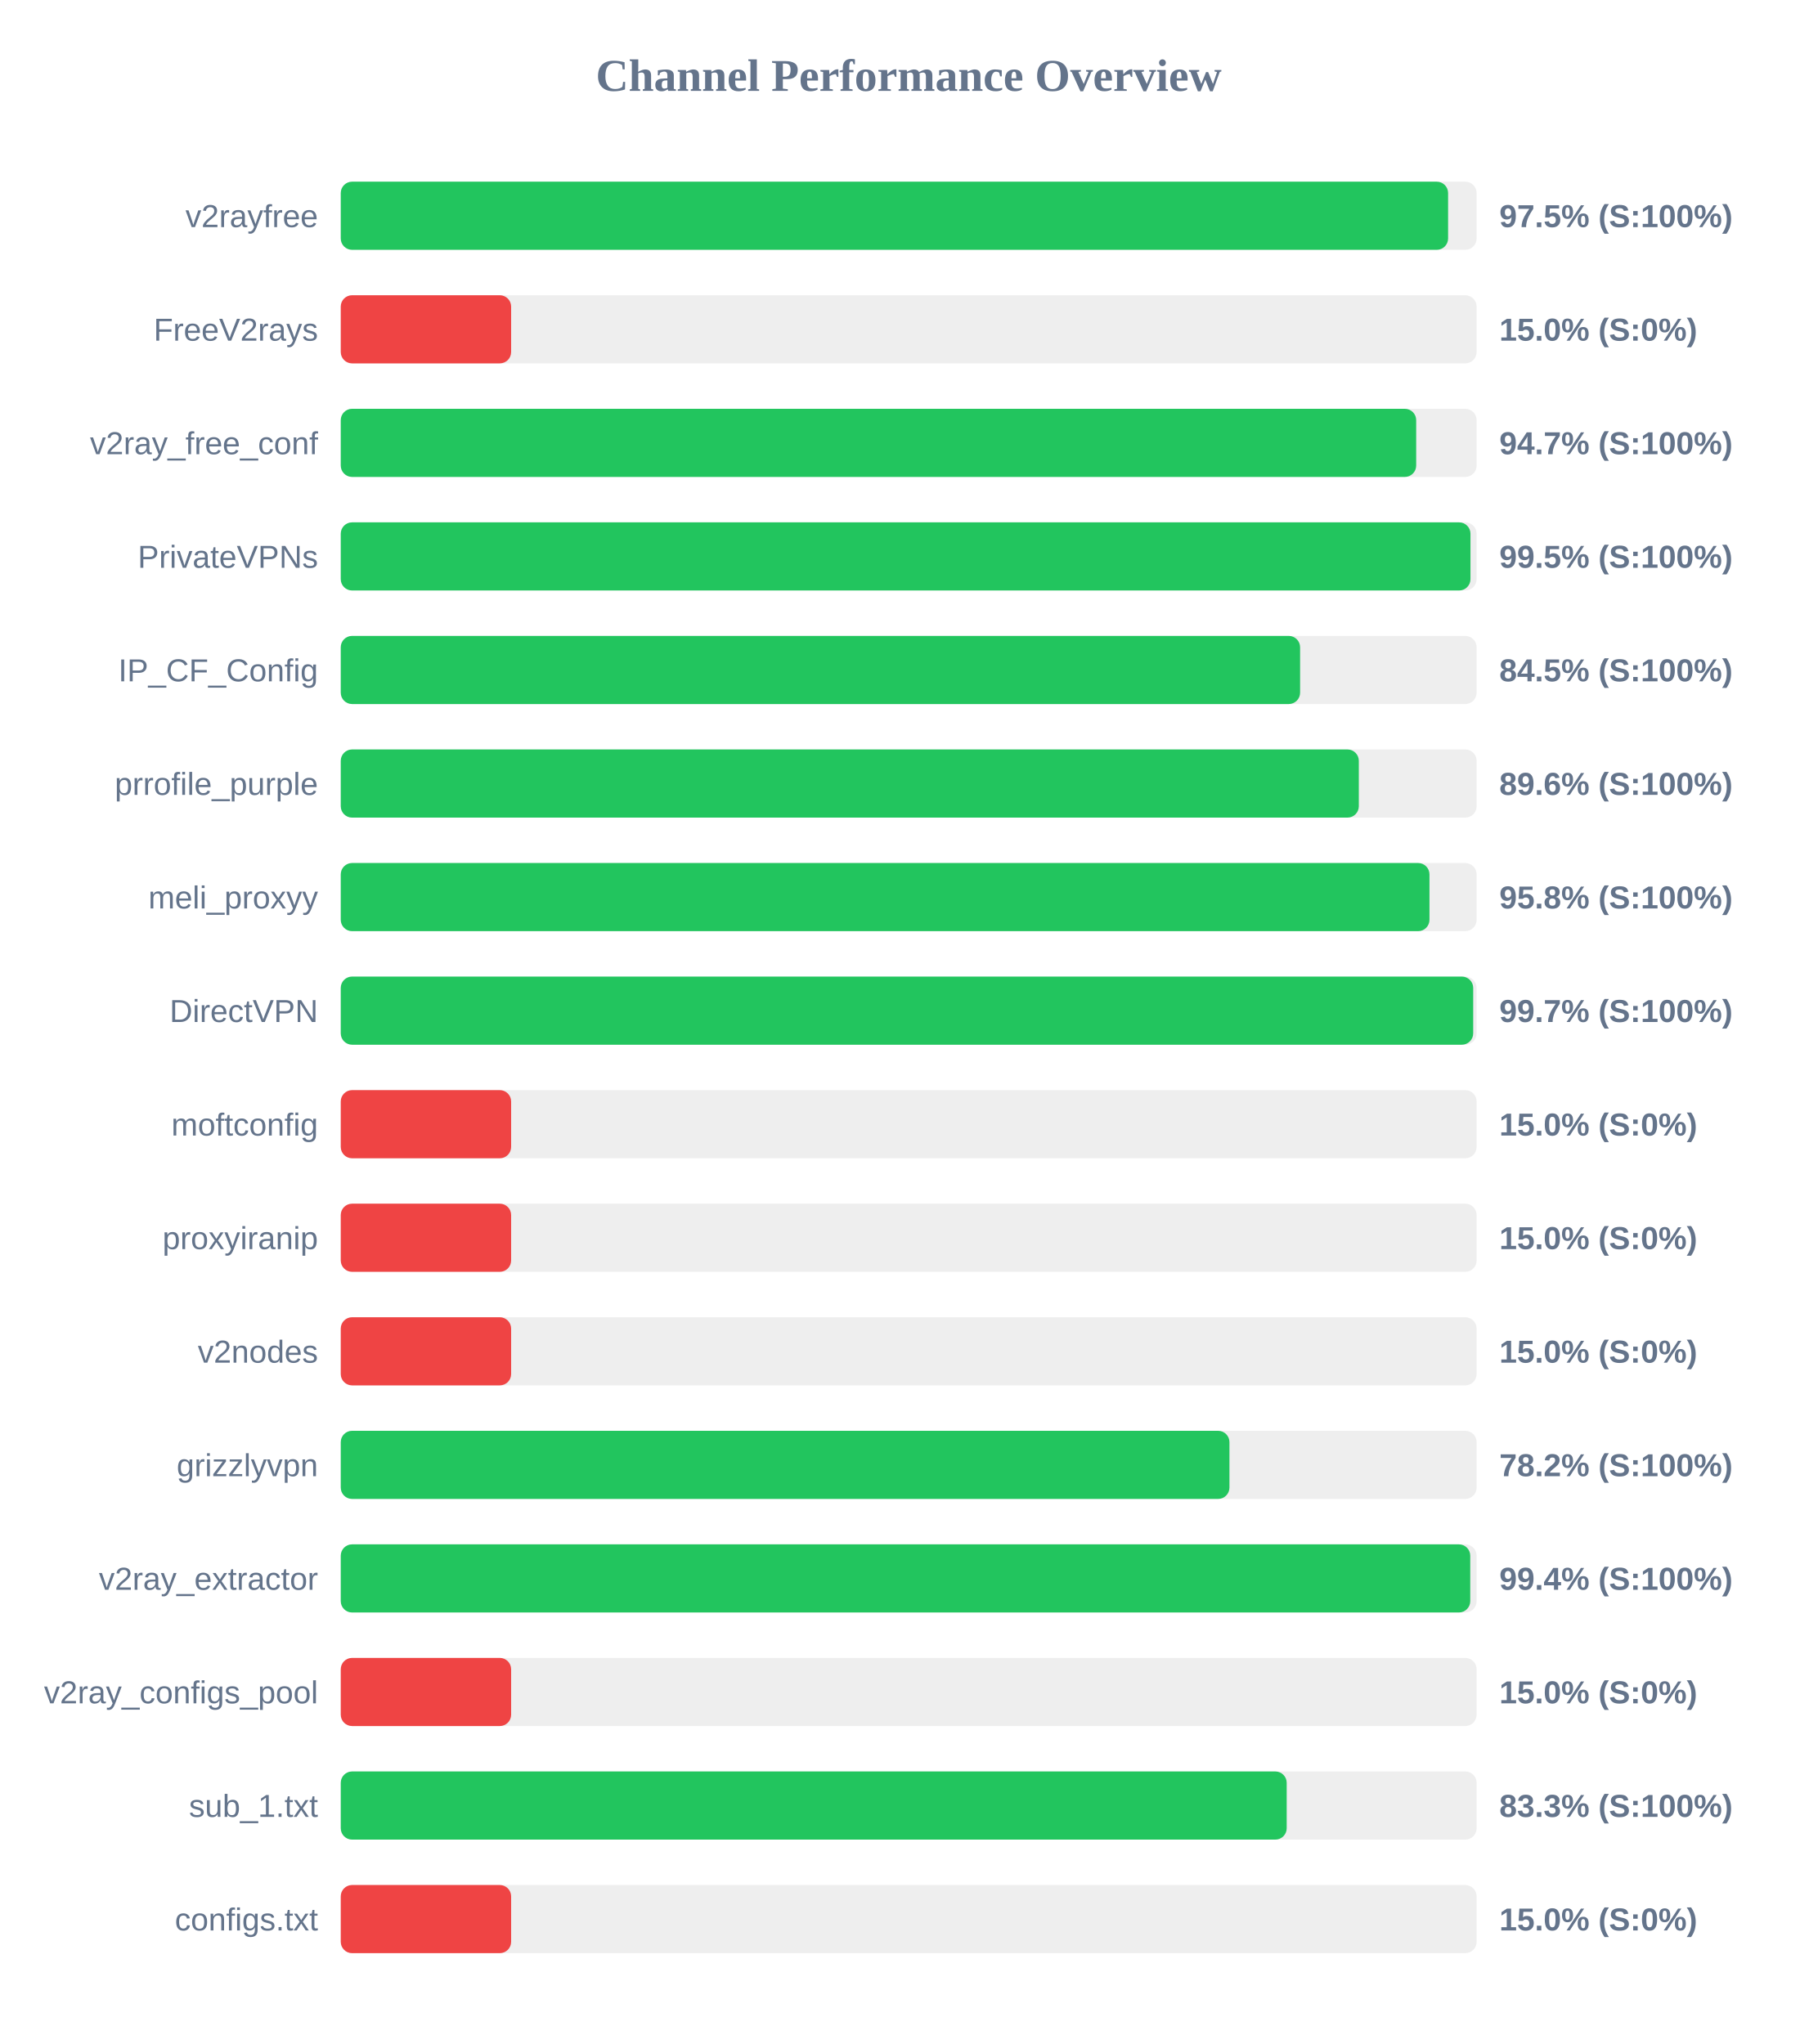
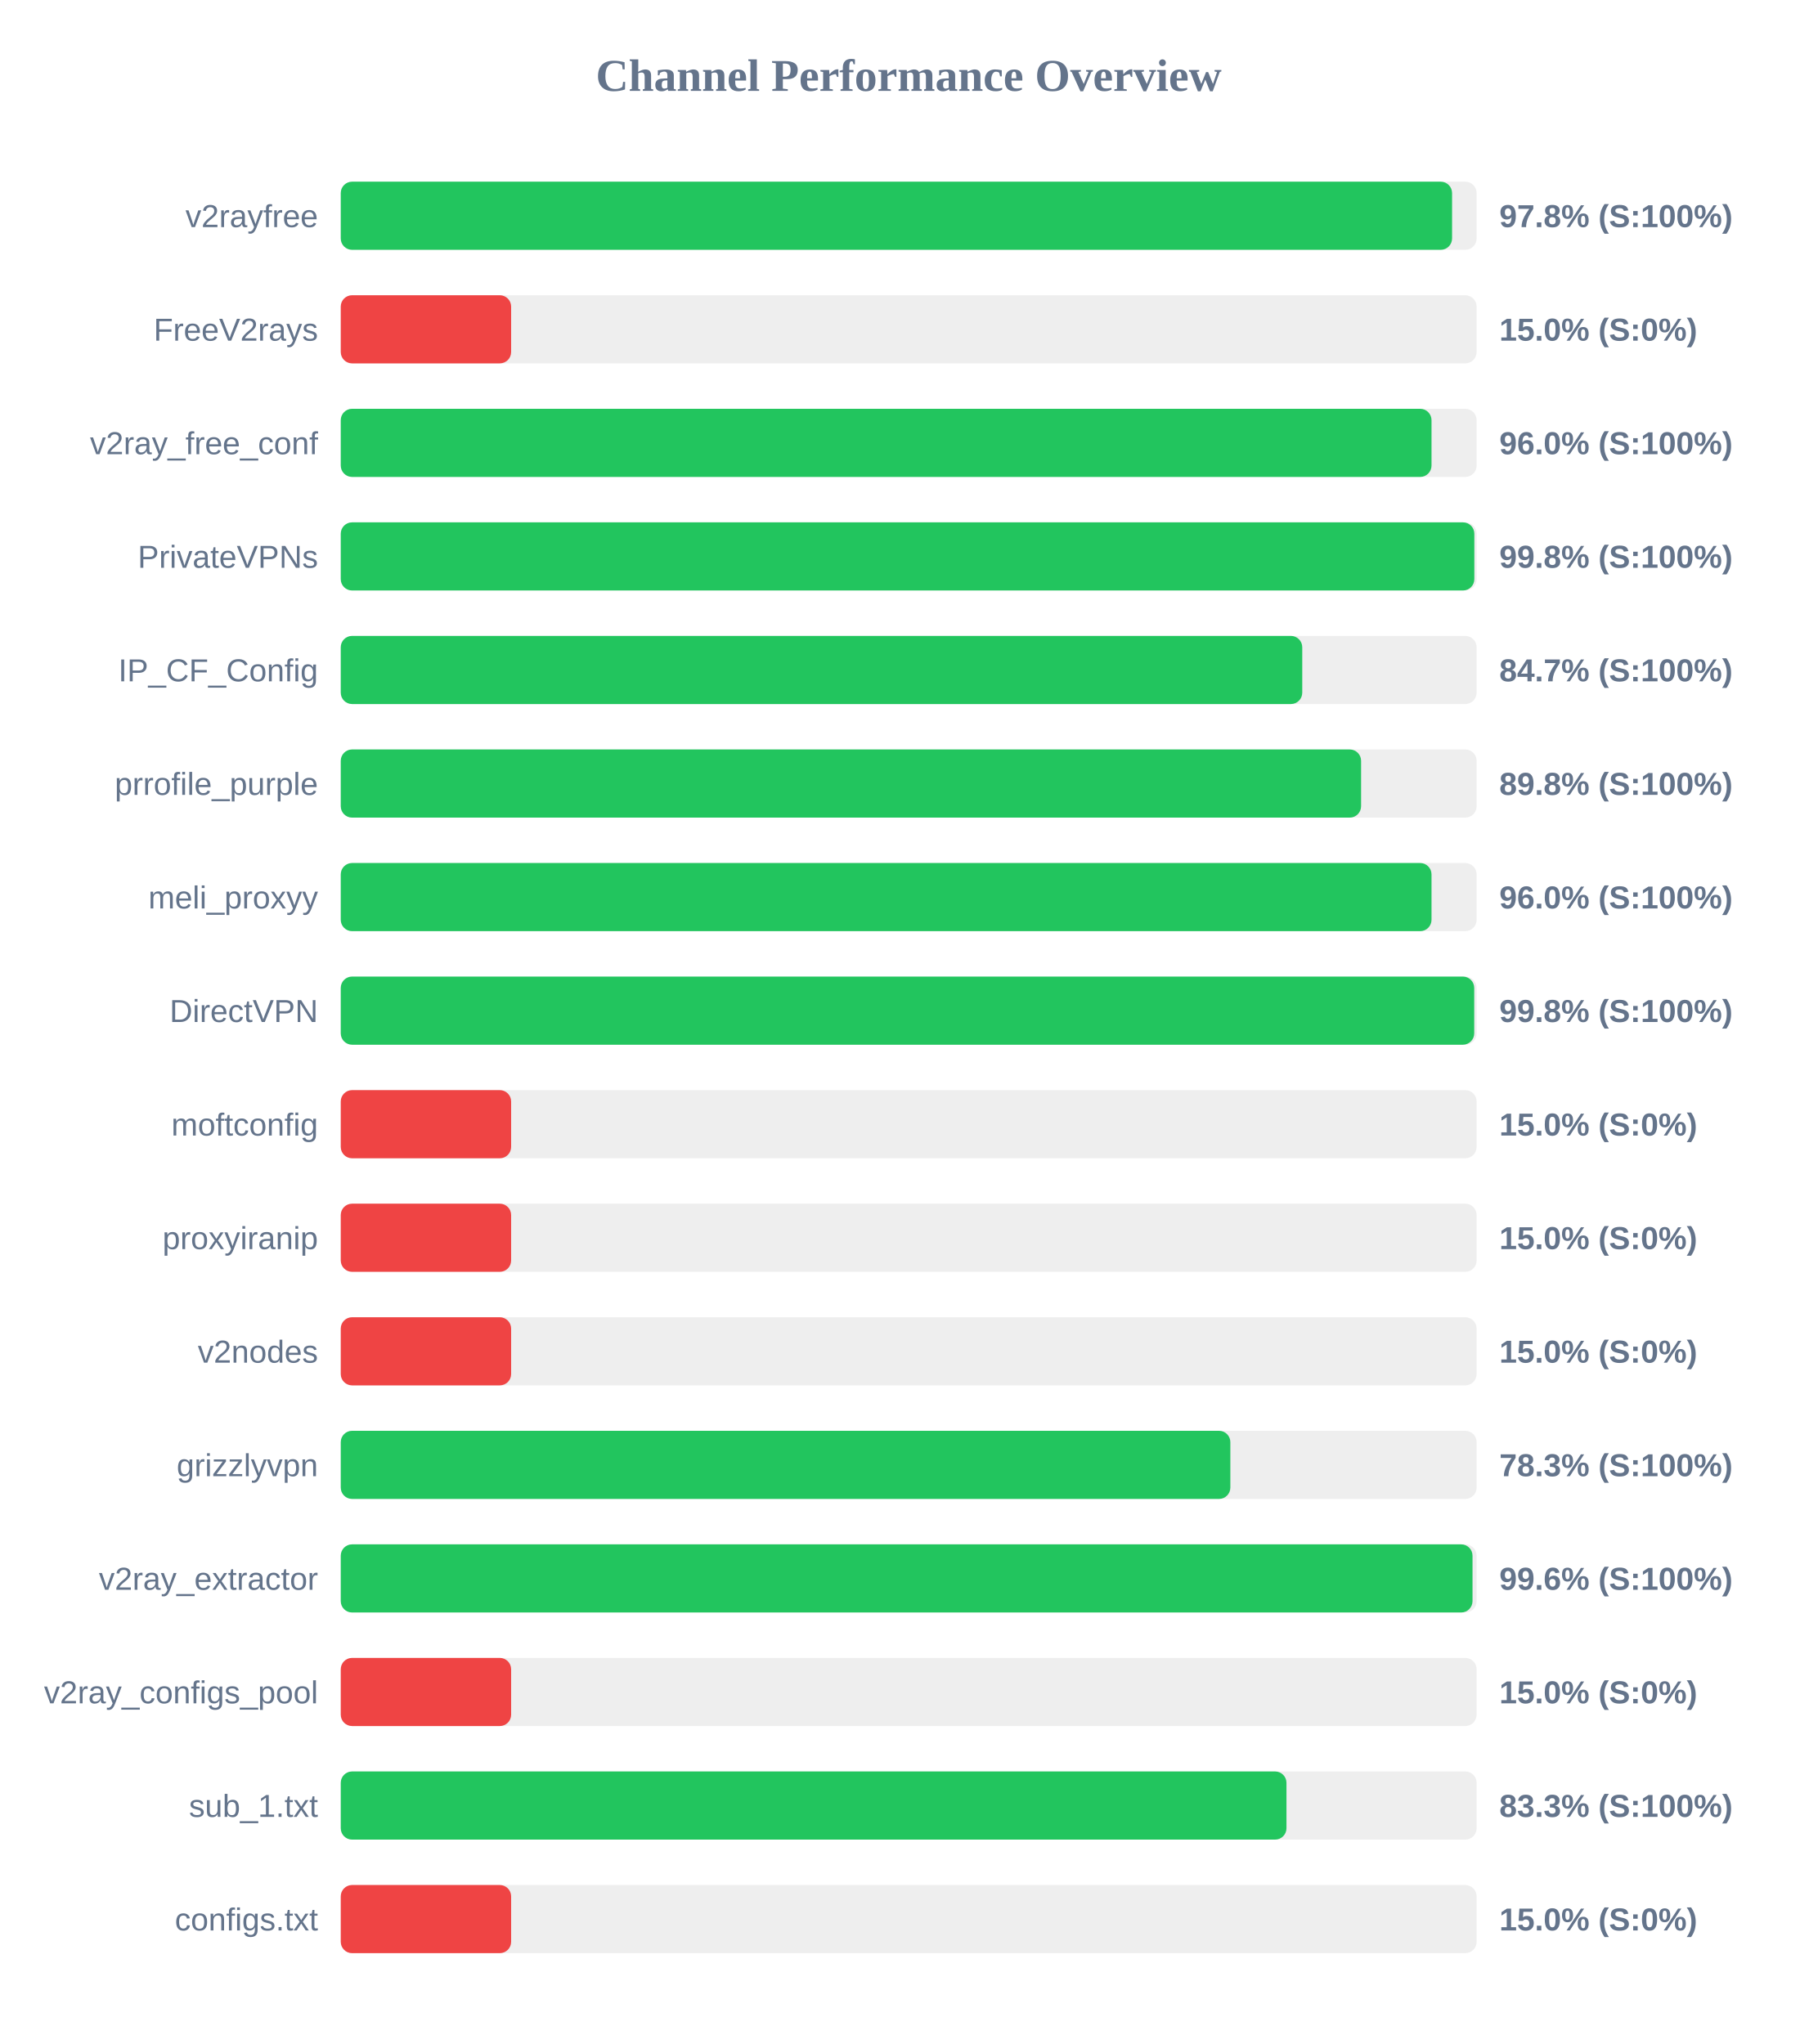
<svg xmlns="http://www.w3.org/2000/svg" width="800" height="900" version="1.1">
  <style>
        .row { font: 14px Arial; fill: #64748b; }
        .score { font: bold 14px Arial; fill: #64748b; }
    </style>
  <text x="400" y="40" text-anchor="middle" font-size="20px" font-weight="bold" fill="#64748b">Channel Performance Overview</text>
  <rect x="150" y="80" width="500" height="30" fill="#eee" rx="5" />
-   <rect x="150" y="80" width="487.45" height="30" fill="#22c55e" rx="5" />
+   <rect x="150" y="80" width="489.2" height="30" fill="#22c55e" rx="5" />
  <text x="140" y="100" text-anchor="end" class="row">v2rayfree</text>
-   <text x="660" y="100" text-anchor="start" class="score">97.5% (S:100%)</text>
+   <text x="660" y="100" text-anchor="start" class="score">97.8% (S:100%)</text>
  <rect x="150" y="130" width="500" height="30" fill="#eee" rx="5" />
  <rect x="150" y="130" width="75.0" height="30" fill="#ef4444" rx="5" />
  <text x="140" y="150" text-anchor="end" class="row">FreeV2rays</text>
  <text x="660" y="150" text-anchor="start" class="score">15.0% (S:0%)</text>
  <rect x="150" y="180" width="500" height="30" fill="#eee" rx="5" />
-   <rect x="150" y="180" width="473.4" height="30" fill="#22c55e" rx="5" />
+   <rect x="150" y="180" width="480.15" height="30" fill="#22c55e" rx="5" />
  <text x="140" y="200" text-anchor="end" class="row">v2ray_free_conf</text>
-   <text x="660" y="200" text-anchor="start" class="score">94.7% (S:100%)</text>
+   <text x="660" y="200" text-anchor="start" class="score">96.0% (S:100%)</text>
  <rect x="150" y="230" width="500" height="30" fill="#eee" rx="5" />
-   <rect x="150" y="230" width="497.3" height="30" fill="#22c55e" rx="5" />
+   <rect x="150" y="230" width="499.0" height="30" fill="#22c55e" rx="5" />
  <text x="140" y="250" text-anchor="end" class="row">PrivateVPNs</text>
-   <text x="660" y="250" text-anchor="start" class="score">99.5% (S:100%)</text>
+   <text x="660" y="250" text-anchor="start" class="score">99.8% (S:100%)</text>
  <rect x="150" y="280" width="500" height="30" fill="#eee" rx="5" />
-   <rect x="150" y="280" width="422.3" height="30" fill="#22c55e" rx="5" />
+   <rect x="150" y="280" width="423.25" height="30" fill="#22c55e" rx="5" />
  <text x="140" y="300" text-anchor="end" class="row">IP_CF_Config</text>
-   <text x="660" y="300" text-anchor="start" class="score">84.5% (S:100%)</text>
+   <text x="660" y="300" text-anchor="start" class="score">84.7% (S:100%)</text>
  <rect x="150" y="330" width="500" height="30" fill="#eee" rx="5" />
-   <rect x="150" y="330" width="448.15" height="30" fill="#22c55e" rx="5" />
+   <rect x="150" y="330" width="449.15" height="30" fill="#22c55e" rx="5" />
  <text x="140" y="350" text-anchor="end" class="row">prrofile_purple</text>
-   <text x="660" y="350" text-anchor="start" class="score">89.6% (S:100%)</text>
+   <text x="660" y="350" text-anchor="start" class="score">89.8% (S:100%)</text>
  <rect x="150" y="380" width="500" height="30" fill="#eee" rx="5" />
-   <rect x="150" y="380" width="479.25" height="30" fill="#22c55e" rx="5" />
+   <rect x="150" y="380" width="480.15" height="30" fill="#22c55e" rx="5" />
  <text x="140" y="400" text-anchor="end" class="row">meli_proxyy</text>
-   <text x="660" y="400" text-anchor="start" class="score">95.8% (S:100%)</text>
+   <text x="660" y="400" text-anchor="start" class="score">96.0% (S:100%)</text>
  <rect x="150" y="430" width="500" height="30" fill="#eee" rx="5" />
-   <rect x="150" y="430" width="498.5" height="30" fill="#22c55e" rx="5" />
+   <rect x="150" y="430" width="498.95" height="30" fill="#22c55e" rx="5" />
  <text x="140" y="450" text-anchor="end" class="row">DirectVPN</text>
-   <text x="660" y="450" text-anchor="start" class="score">99.7% (S:100%)</text>
+   <text x="660" y="450" text-anchor="start" class="score">99.8% (S:100%)</text>
  <rect x="150" y="480" width="500" height="30" fill="#eee" rx="5" />
  <rect x="150" y="480" width="75.0" height="30" fill="#ef4444" rx="5" />
  <text x="140" y="500" text-anchor="end" class="row">moftconfig</text>
  <text x="660" y="500" text-anchor="start" class="score">15.0% (S:0%)</text>
  <rect x="150" y="530" width="500" height="30" fill="#eee" rx="5" />
  <rect x="150" y="530" width="75.0" height="30" fill="#ef4444" rx="5" />
  <text x="140" y="550" text-anchor="end" class="row">proxyiranip</text>
  <text x="660" y="550" text-anchor="start" class="score">15.0% (S:0%)</text>
  <rect x="150" y="580" width="500" height="30" fill="#eee" rx="5" />
  <rect x="150" y="580" width="75.0" height="30" fill="#ef4444" rx="5" />
  <text x="140" y="600" text-anchor="end" class="row">v2nodes</text>
  <text x="660" y="600" text-anchor="start" class="score">15.0% (S:0%)</text>
  <rect x="150" y="630" width="500" height="30" fill="#eee" rx="5" />
-   <rect x="150" y="630" width="391.2" height="30" fill="#22c55e" rx="5" />
+   <rect x="150" y="630" width="391.6" height="30" fill="#22c55e" rx="5" />
  <text x="140" y="650" text-anchor="end" class="row">grizzlyvpn</text>
-   <text x="660" y="650" text-anchor="start" class="score">78.2% (S:100%)</text>
+   <text x="660" y="650" text-anchor="start" class="score">78.3% (S:100%)</text>
  <rect x="150" y="680" width="500" height="30" fill="#eee" rx="5" />
-   <rect x="150" y="680" width="497.2" height="30" fill="#22c55e" rx="5" />
+   <rect x="150" y="680" width="498.2" height="30" fill="#22c55e" rx="5" />
  <text x="140" y="700" text-anchor="end" class="row">v2ray_extractor</text>
-   <text x="660" y="700" text-anchor="start" class="score">99.4% (S:100%)</text>
+   <text x="660" y="700" text-anchor="start" class="score">99.6% (S:100%)</text>
  <rect x="150" y="730" width="500" height="30" fill="#eee" rx="5" />
  <rect x="150" y="730" width="75.0" height="30" fill="#ef4444" rx="5" />
  <text x="140" y="750" text-anchor="end" class="row">v2ray_configs_pool</text>
  <text x="660" y="750" text-anchor="start" class="score">15.0% (S:0%)</text>
  <rect x="150" y="780" width="500" height="30" fill="#eee" rx="5" />
-   <rect x="150" y="780" width="416.4" height="30" fill="#22c55e" rx="5" />
+   <rect x="150" y="780" width="416.3" height="30" fill="#22c55e" rx="5" />
  <text x="140" y="800" text-anchor="end" class="row">sub_1.txt</text>
  <text x="660" y="800" text-anchor="start" class="score">83.3% (S:100%)</text>
  <rect x="150" y="830" width="500" height="30" fill="#eee" rx="5" />
  <rect x="150" y="830" width="75.0" height="30" fill="#ef4444" rx="5" />
  <text x="140" y="850" text-anchor="end" class="row">configs.txt</text>
  <text x="660" y="850" text-anchor="start" class="score">15.0% (S:0%)</text>
</svg>
